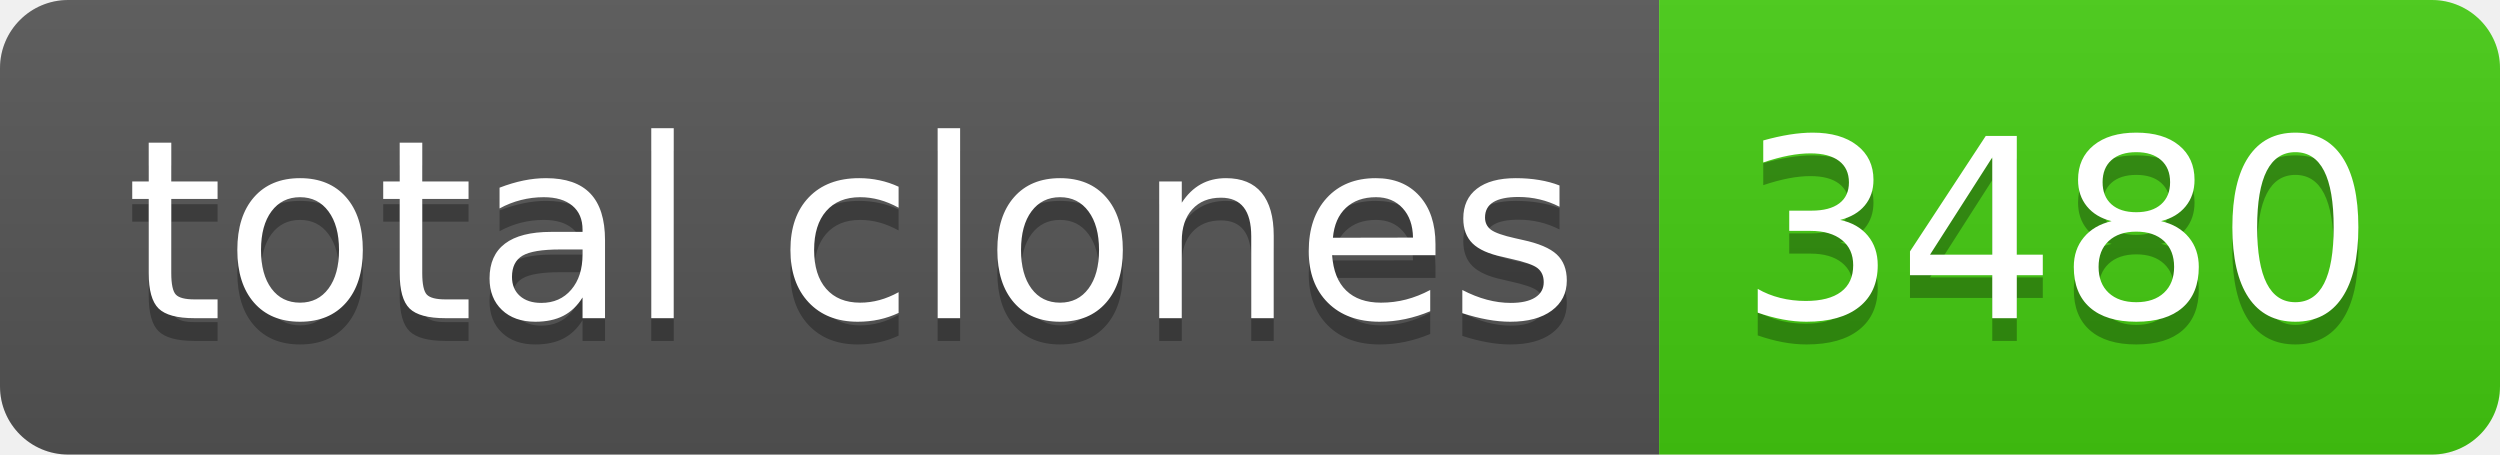
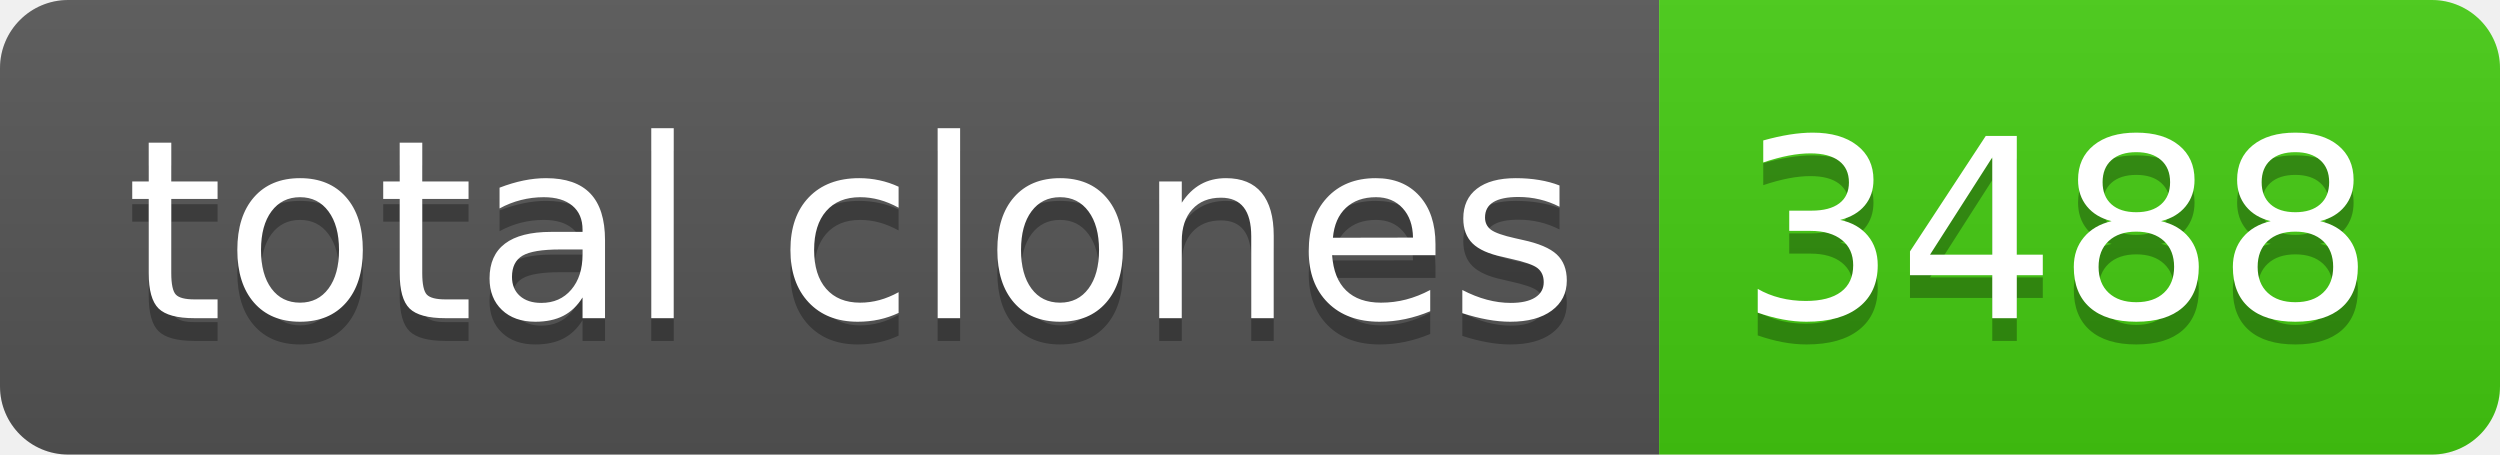
- <svg xmlns="http://www.w3.org/2000/svg" width="110" height="20" role="img" aria-label="total clones: 3480">
+ <svg xmlns="http://www.w3.org/2000/svg" width="110" height="20" role="img" aria-label="total clones: 3488">
  <linearGradient id="s" x2="0" y2="100%">
    <stop offset="0" stop-color="#bbb" stop-opacity=".1" />
    <stop offset="1" stop-opacity=".1" />
  </linearGradient>
  <clipPath id="r">
    <rect width="110" height="20" rx="3" fill="#fff" />
  </clipPath>
  <g clip-path="url(#r)">
    <rect width="73" height="20" fill="#555" />
    <rect x="73" width="37" height="20" fill="#4c1" />
    <rect width="110" height="20" fill="url(#s)" />
  </g>
  <g fill="#fff" text-anchor="middle" font-family="Verdana,Geneva,DejaVu Sans,sans-serif" text-rendering="geometricPrecision" font-size="110">
    <text aria-hidden="true" x="375" y="150" fill="#010101" fill-opacity=".3" transform="scale(.1)" textLength="630">total clones</text>
    <text x="375" y="140" transform="scale(.1)" fill="#fff" textLength="630">total clones</text>
-     <text aria-hidden="true" x="905" y="150" fill="#010101" fill-opacity=".3" transform="scale(.1)" textLength="270">3480</text>
-     <text x="905" y="140" transform="scale(.1)" fill="#fff" textLength="270">3480</text>
+     <text aria-hidden="true" x="905" y="150" fill="#010101" fill-opacity=".3" transform="scale(.1)" textLength="270">3488</text>
+     <text x="905" y="140" transform="scale(.1)" fill="#fff" textLength="270">3488</text>
  </g>
</svg>
